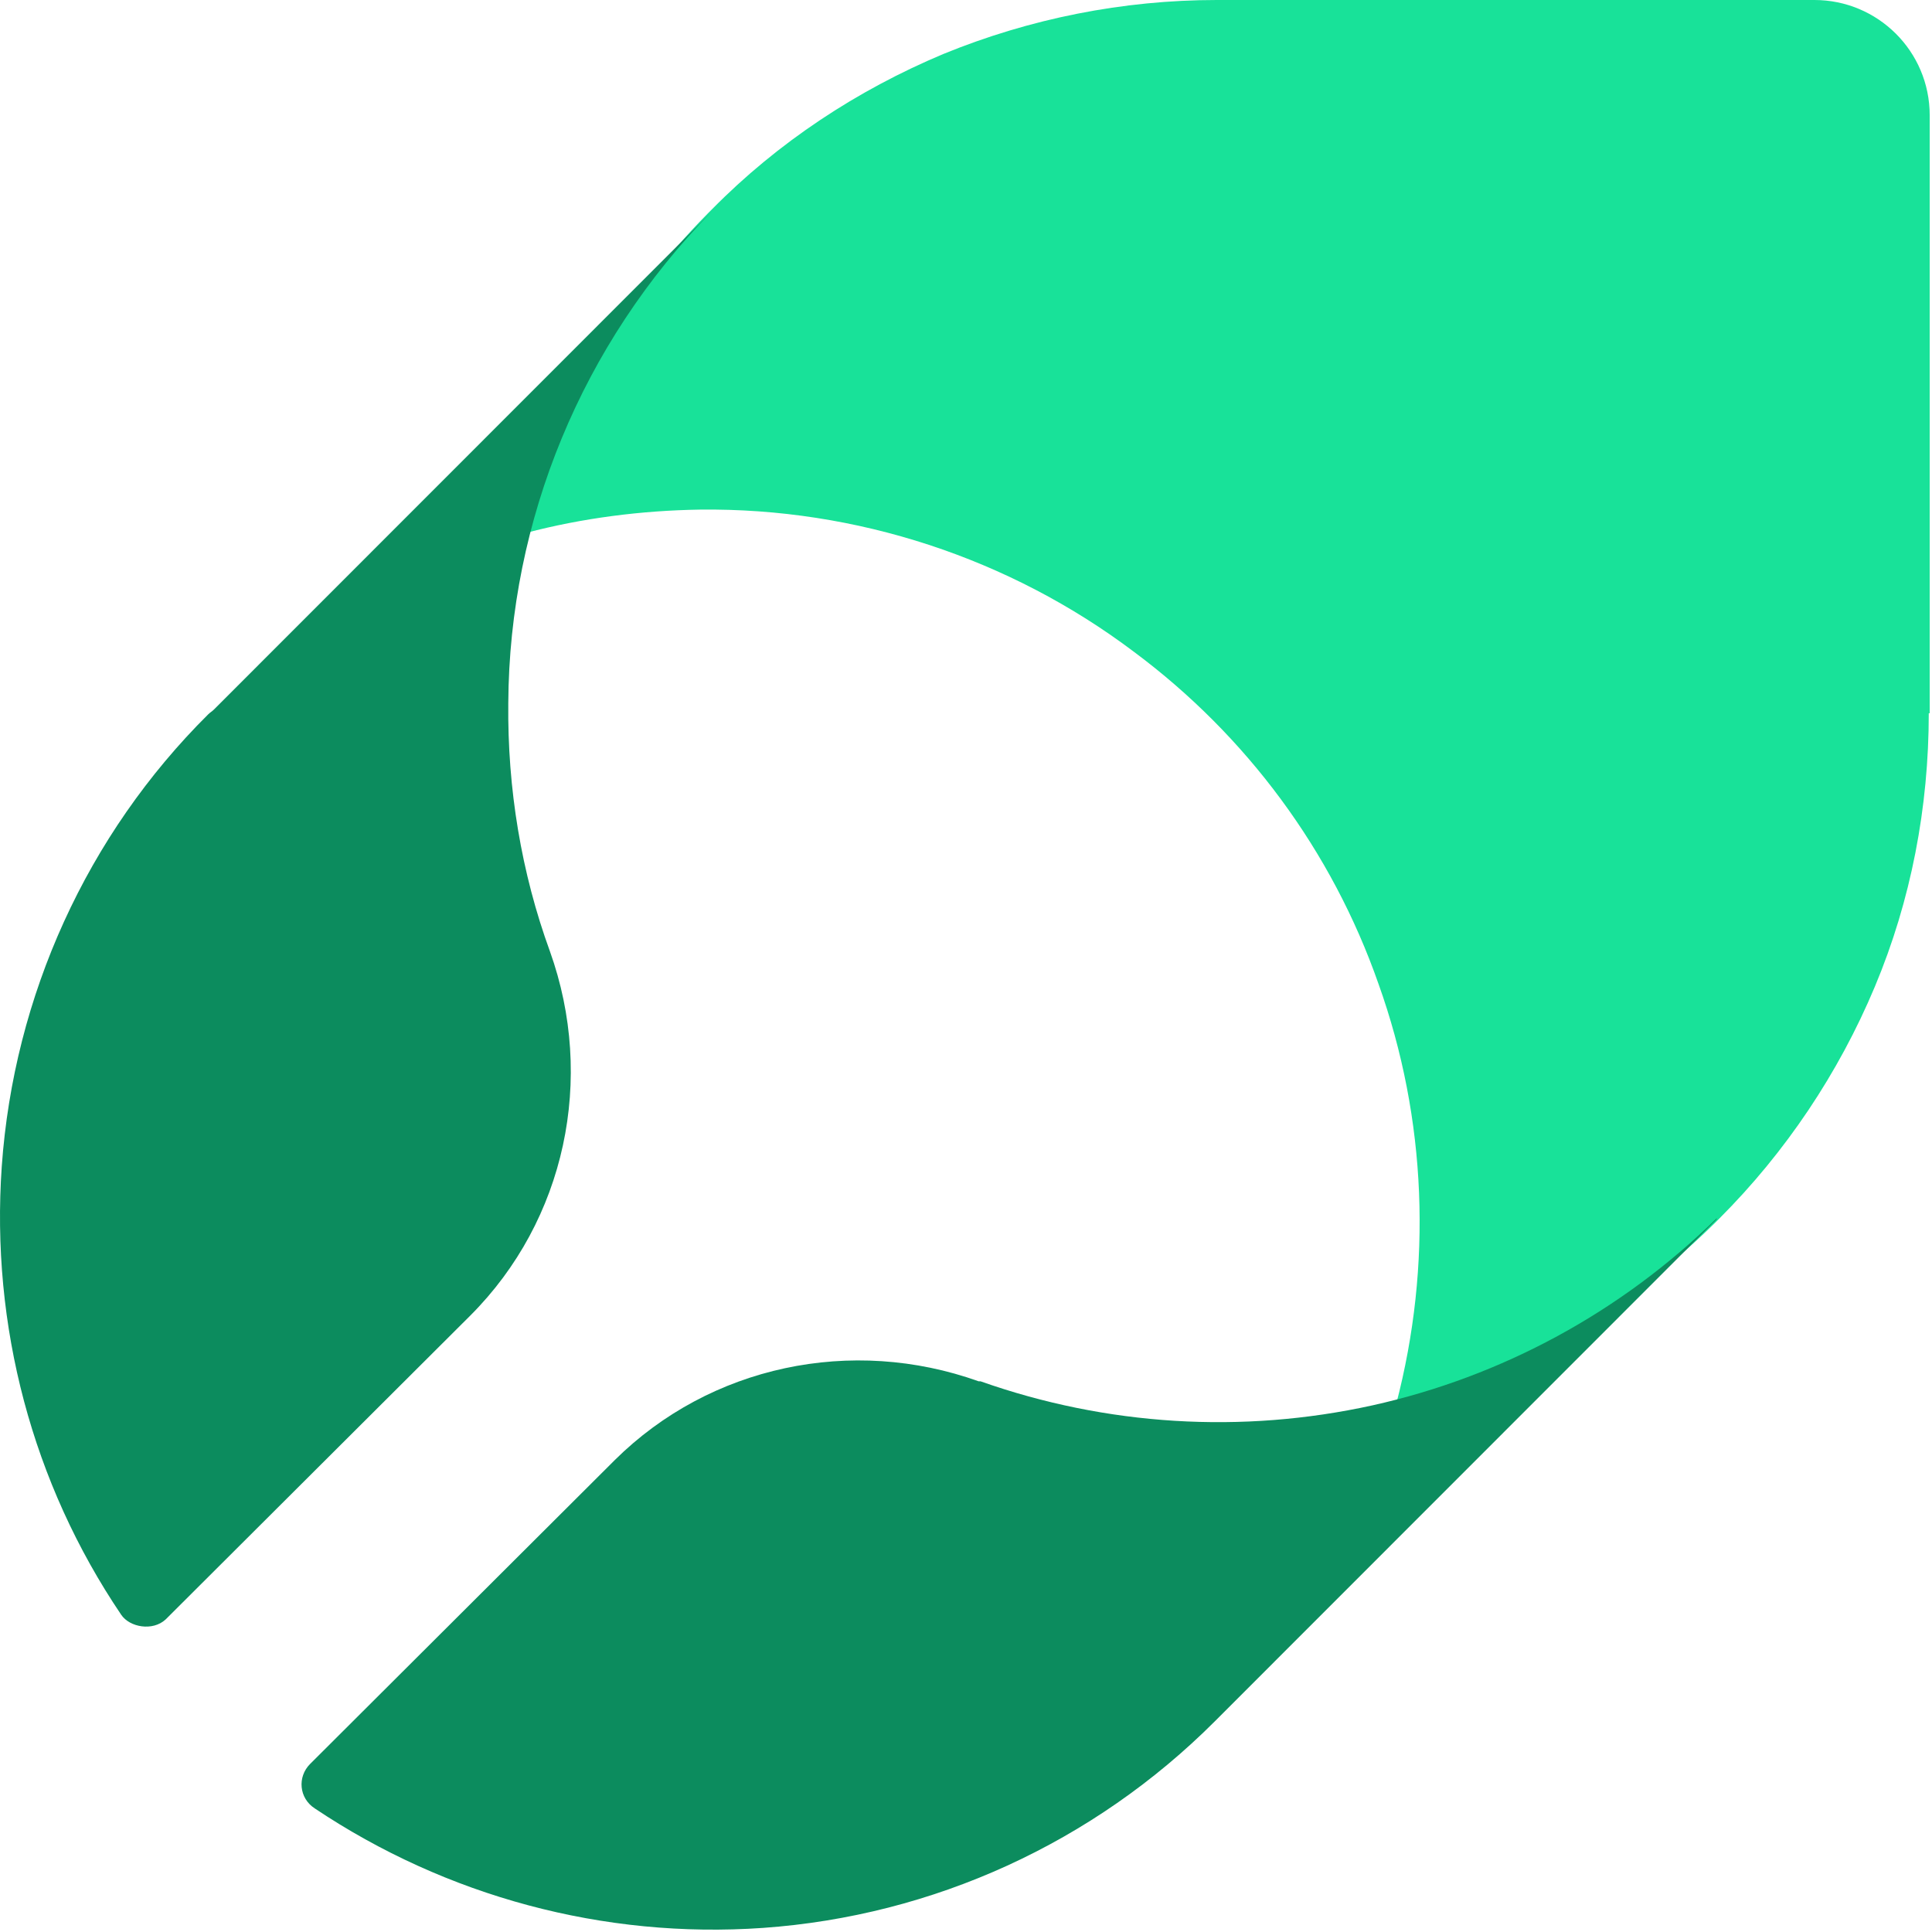
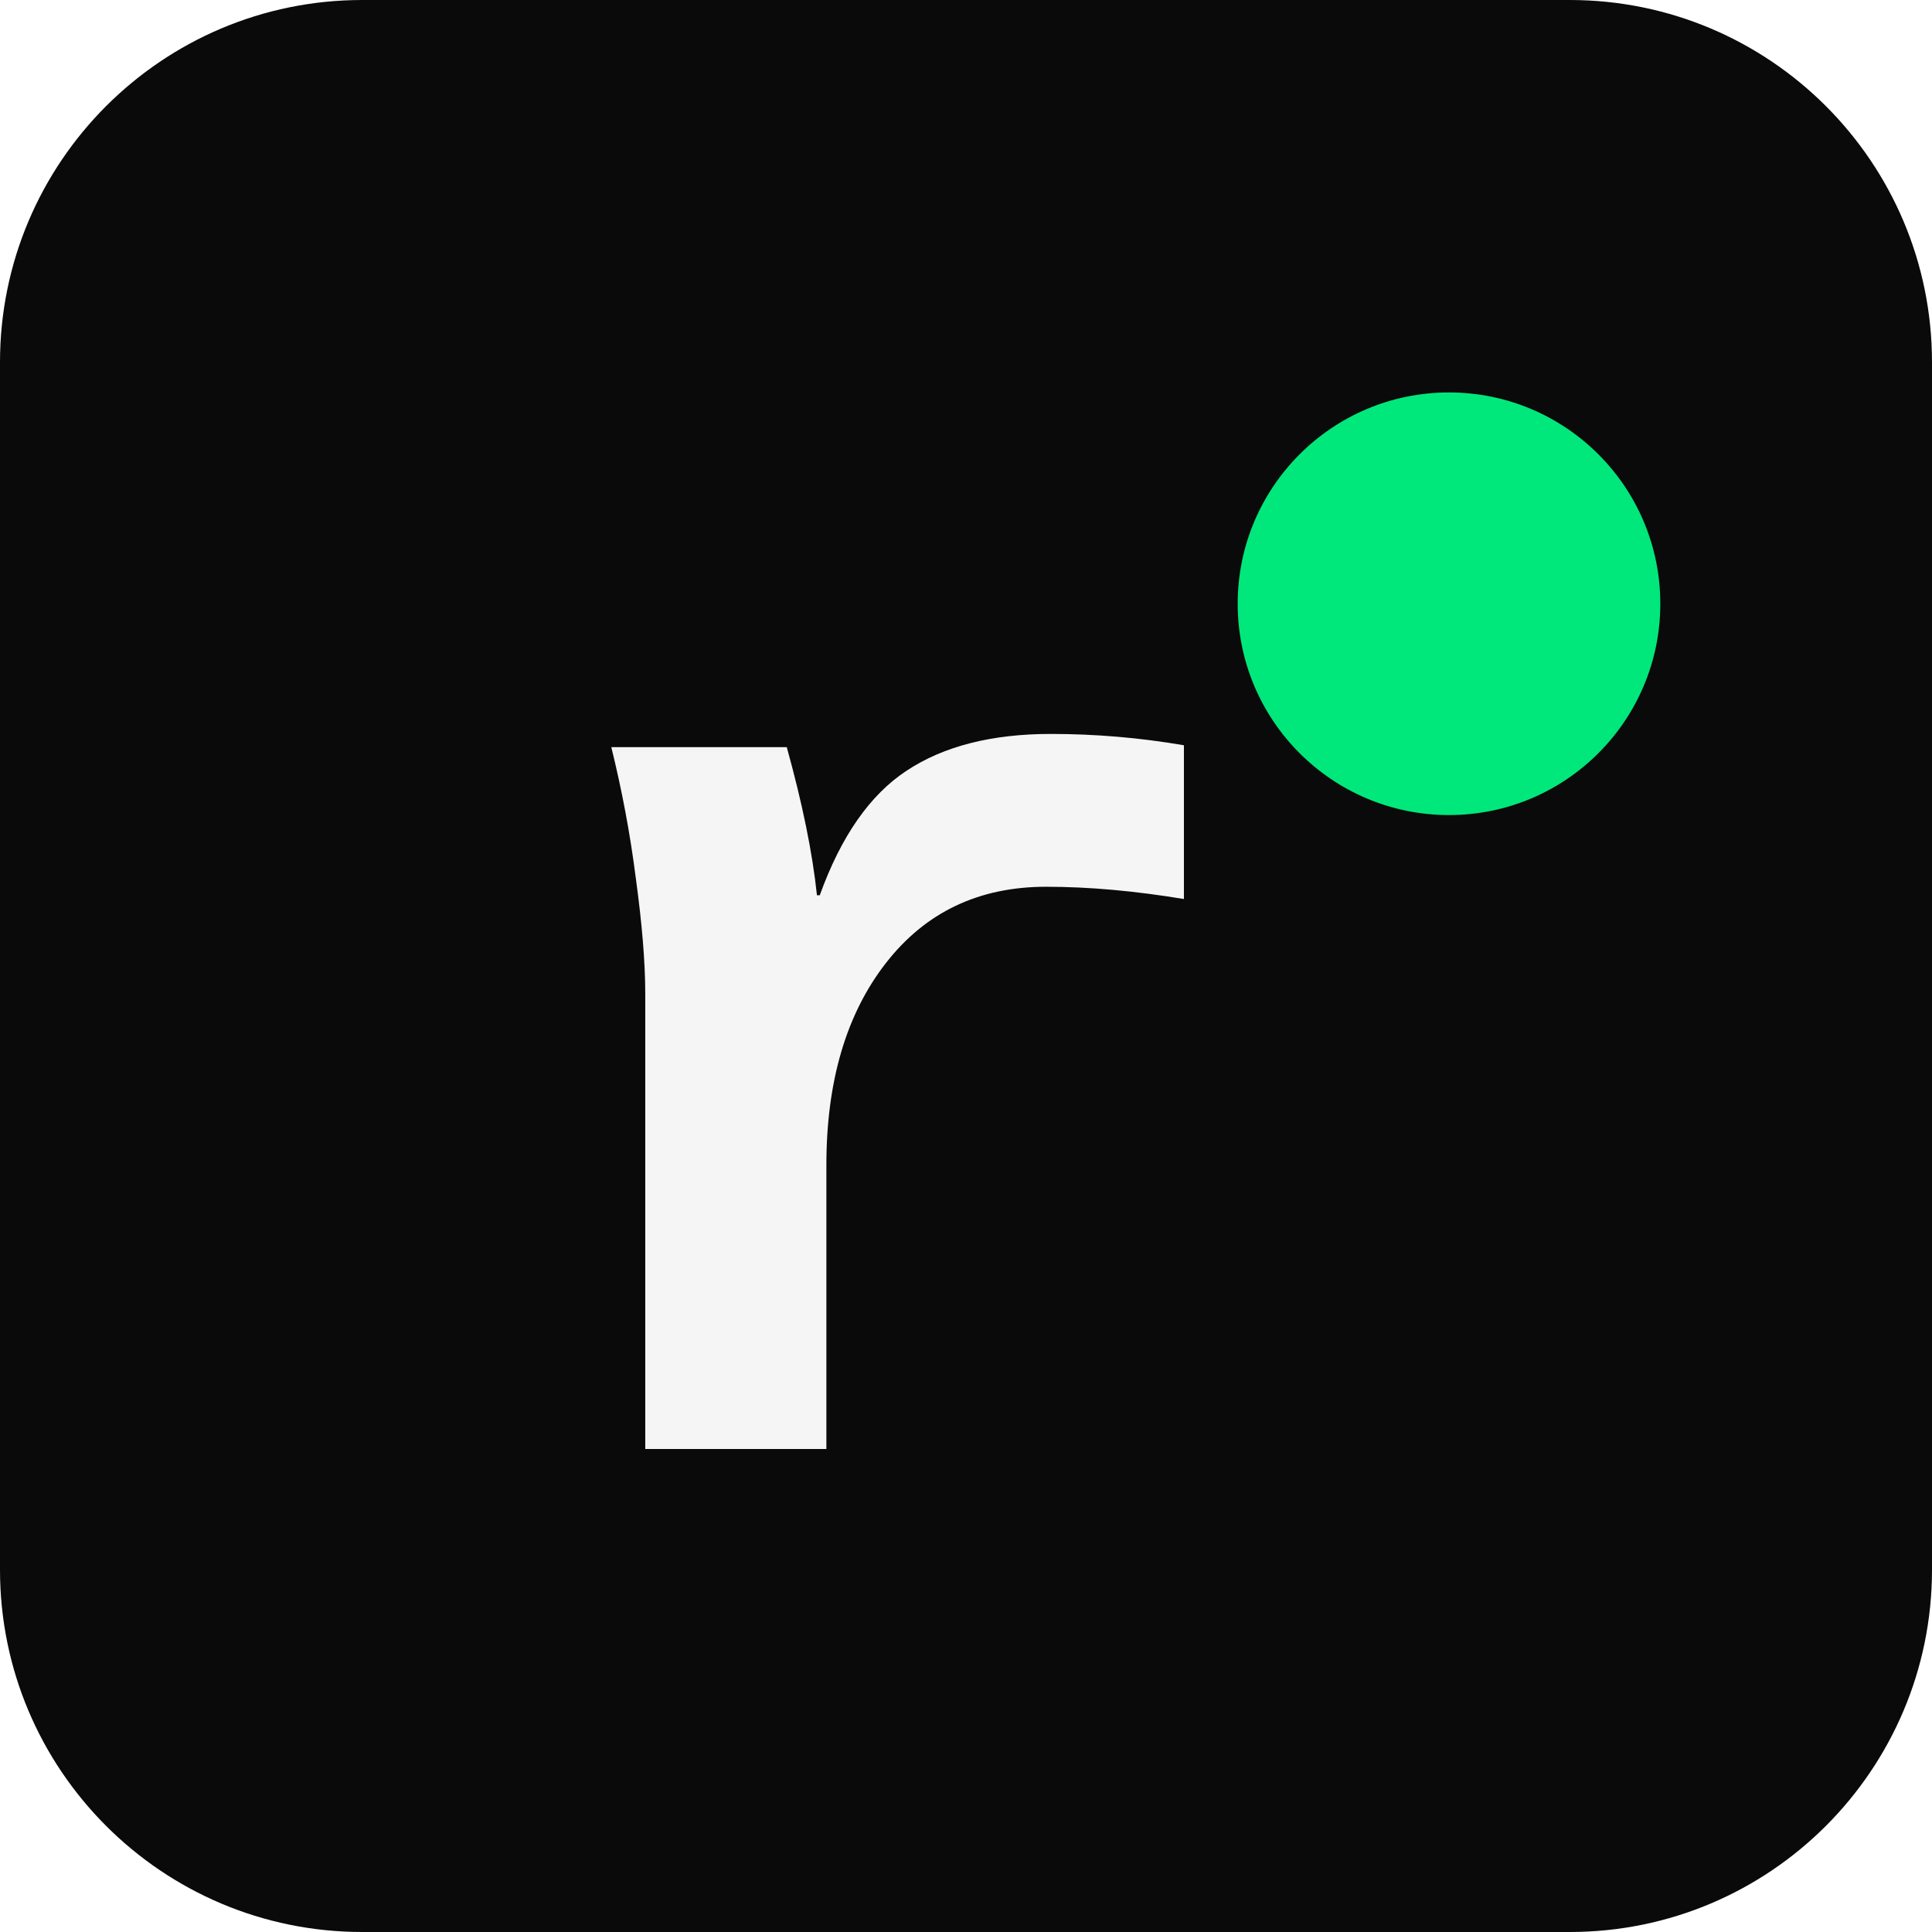
- <svg xmlns="http://www.w3.org/2000/svg" width="502" height="502" viewBox="0 0 502 502" fill="none">
-   <path d="M501.402 185.33V29.962C501.402 13.29 487.876 0 471.453 0H316.156C291.763 0 267.611 4.832 245.15 14.014C222.689 23.438 202.16 36.969 185.012 54.367L183.804 55.575C161.101 78.53 144.92 107.042 136.708 138.454C151.441 134.588 166.656 132.655 181.871 132.413C222.447 131.93 262.298 144.978 294.661 169.383C323.885 191.13 346.104 221.092 358.18 255.645C370.739 290.681 372.188 328.859 362.769 364.862C393.925 356.647 422.666 340.457 445.611 317.744L446.818 316.536C463.966 299.38 477.732 278.841 487.151 256.37C496.571 233.898 501.16 209.735 501.16 185.33H501.402Z" fill="#18E299" />
-   <path d="M132.071 182.706C132.312 135.044 151.32 89.307 184.764 55.125L55.557 184.391C55.076 184.873 54.594 185.113 54.113 185.595C22.593 216.888 3.586 258.774 0.458 303.066C-2.43 344.47 8.397 385.392 31.496 419.575C33.699 422.835 39.677 423.907 43.046 420.778L122.206 341.822C146.989 317.028 154.689 280.198 142.899 247.219C135.44 226.758 131.831 204.852 132.071 182.706Z" fill="#0C8C5E" />
-   <path d="M446.067 316.547C421.284 340.86 390.245 357.71 356.56 365.172C322.634 372.635 287.506 370.468 254.783 358.914C254.783 358.914 254.542 358.914 254.301 358.914C221.338 347.118 184.525 354.821 159.742 379.375L80.581 458.331C77.212 461.701 77.694 467.238 81.784 469.885C115.95 492.754 156.855 503.827 198.24 500.938C242.512 497.809 284.137 478.792 315.656 447.258L316.859 446.054L446.067 316.788V316.547Z" fill="#0C8C5E" />
+ <svg xmlns="http://www.w3.org/2000/svg" viewBox="0 0 32 32">
+   <rect width="32" height="32" rx="6" fill="#0a0a0a" />
+   <text x="8" y="24" font-family="ui-monospace, 'Courier New', monospace" font-size="22" font-weight="700" fill="#f5f5f5">r</text>
+   <circle cx="24" cy="10" r="3.5" fill="#00e87b" />
</svg>
